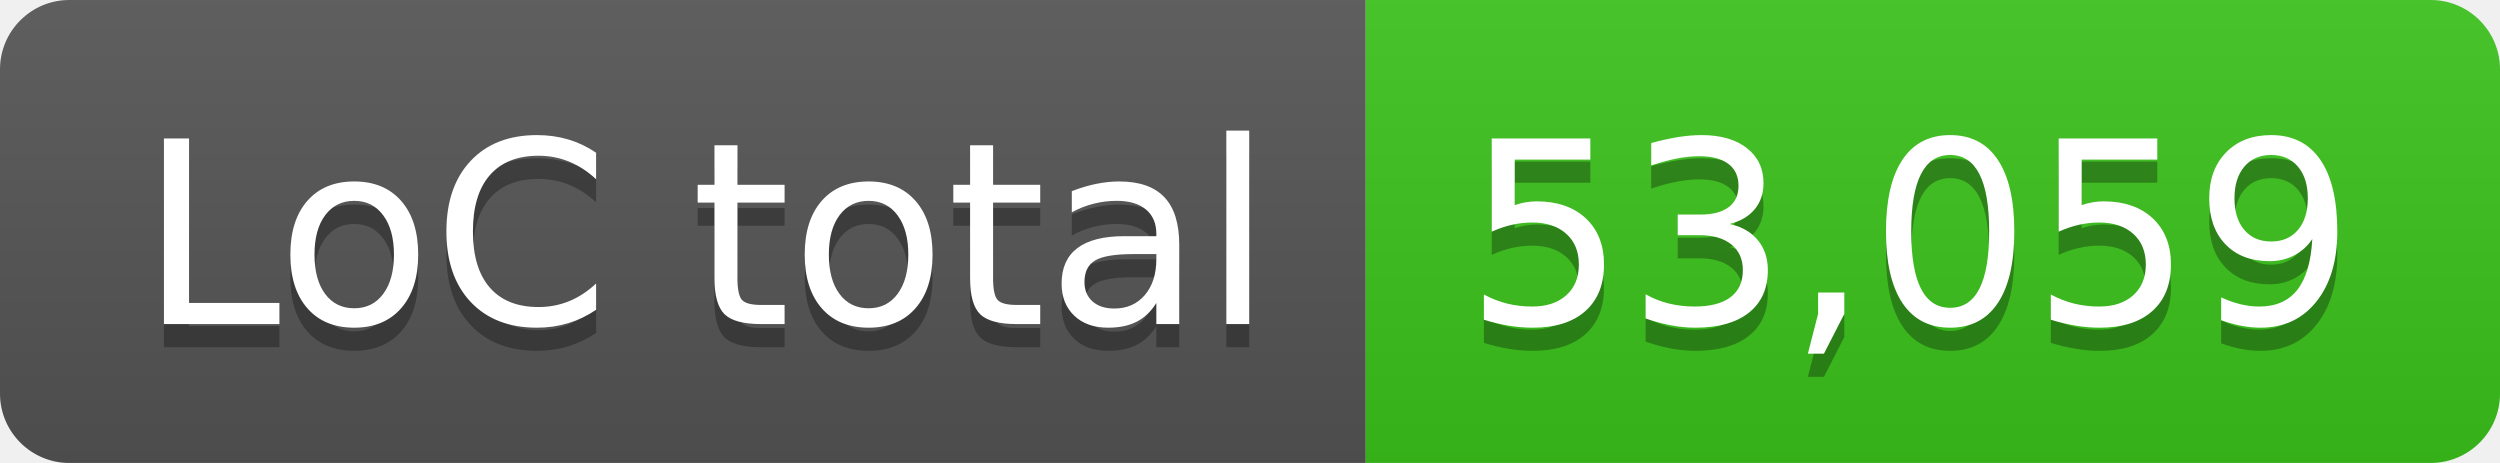
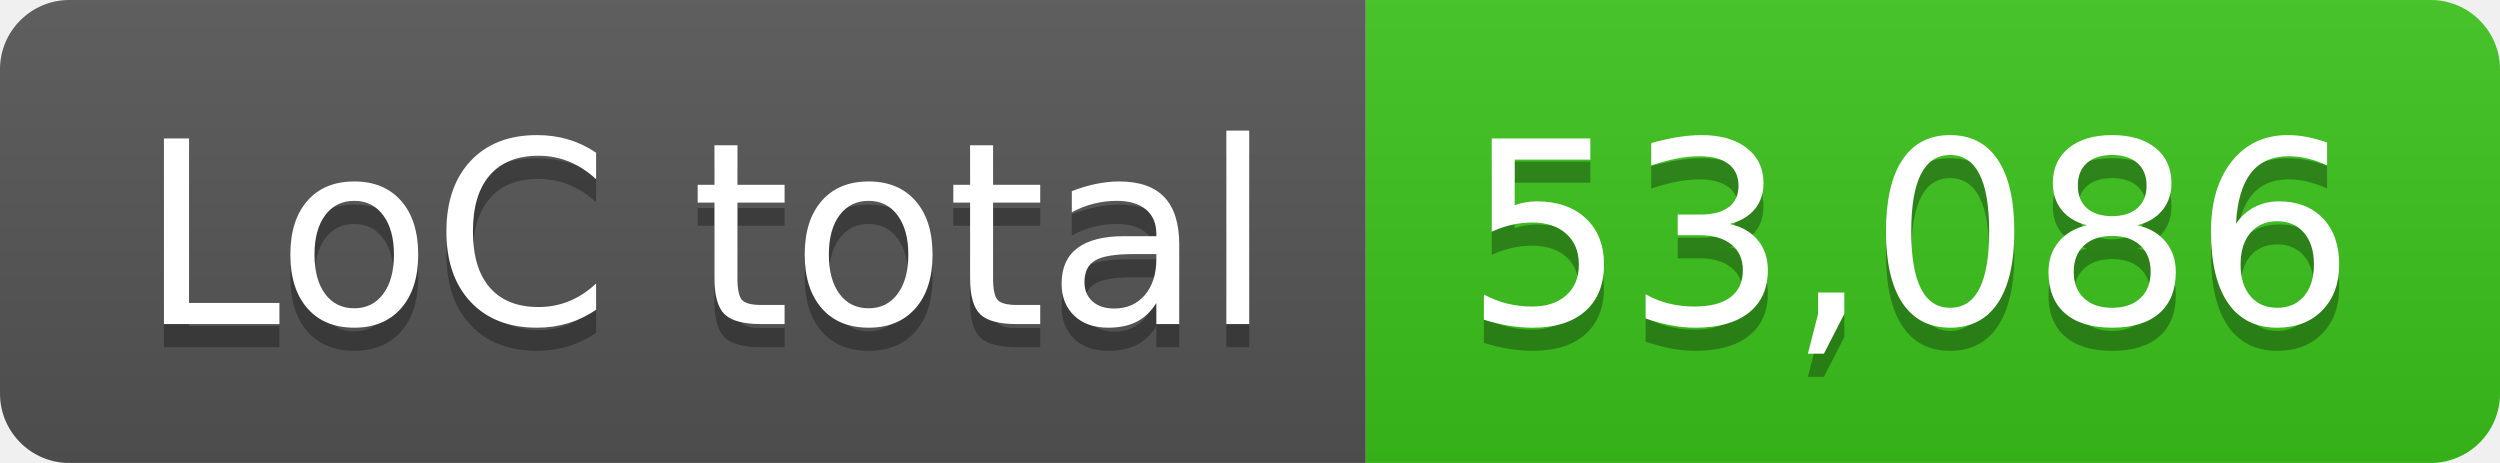
- <svg xmlns="http://www.w3.org/2000/svg" width="108" height="20" role="img" aria-label="LoC total: 53,059">
+ <svg xmlns="http://www.w3.org/2000/svg" width="108" height="20" role="img" aria-label="LoC total: 53,086">
  <linearGradient id="s" x2="0" y2="100%">
    <stop offset="0" stop-color="#bbb" stop-opacity=".1" />
    <stop offset="1" stop-opacity=".1" />
  </linearGradient>
  <clipPath id="r">
    <rect width="108" height="20" rx="3" fill="#fff" />
  </clipPath>
  <g clip-path="url(#r)">
    <rect width="59" height="20" fill="#555" />
    <rect x="59" width="49" height="20" fill="#3bc41c" />
    <rect width="108" height="20" fill="url(#s)" />
  </g>
  <g fill="#fff" text-anchor="middle" font-family="Verdana,Geneva,DejaVu Sans,sans-serif" text-rendering="geometricPrecision" font-size="110">
    <text aria-hidden="true" x="305" y="150" fill="#010101" fill-opacity=".3" transform="scale(.1)" textLength="490">LoC total</text>
    <text x="305" y="140" transform="scale(.1)" fill="#fff" textLength="490">LoC total</text>
-     <text aria-hidden="true" x="825" y="150" fill="#010101" fill-opacity=".3" transform="scale(.1)" textLength="390">53,059</text>
-     <text x="825" y="140" transform="scale(.1)" fill="#fff" textLength="390">53,059</text>
+     <text aria-hidden="true" x="825" y="150" fill="#010101" fill-opacity=".3" transform="scale(.1)" textLength="390">53,086</text>
+     <text x="825" y="140" transform="scale(.1)" fill="#fff" textLength="390">53,086</text>
  </g>
</svg>
